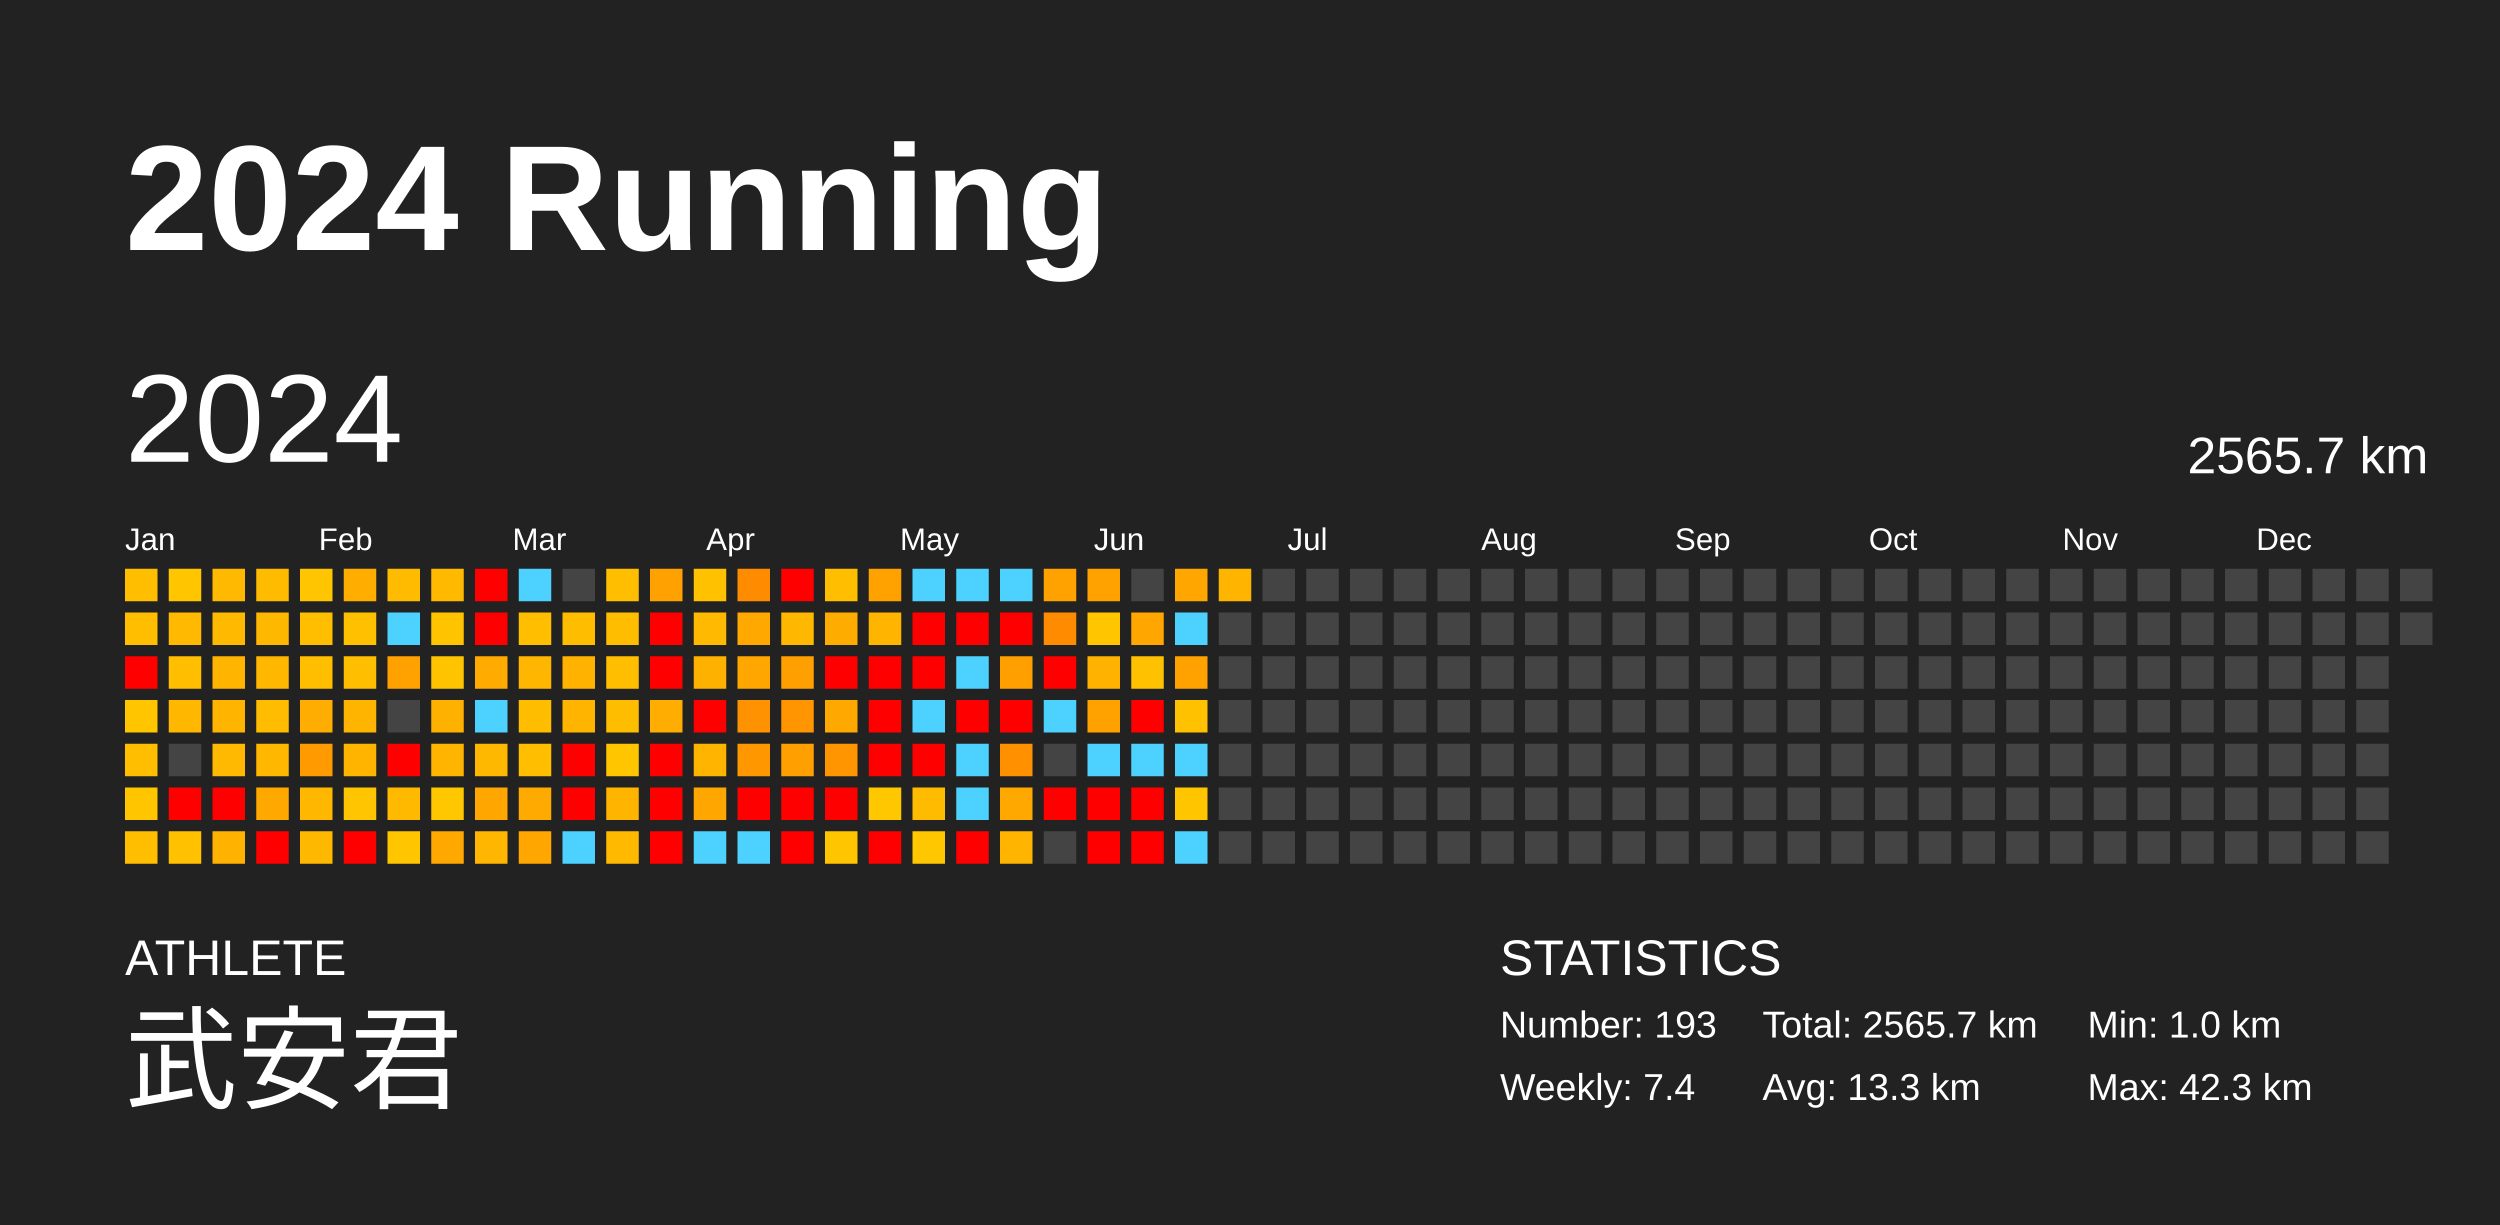
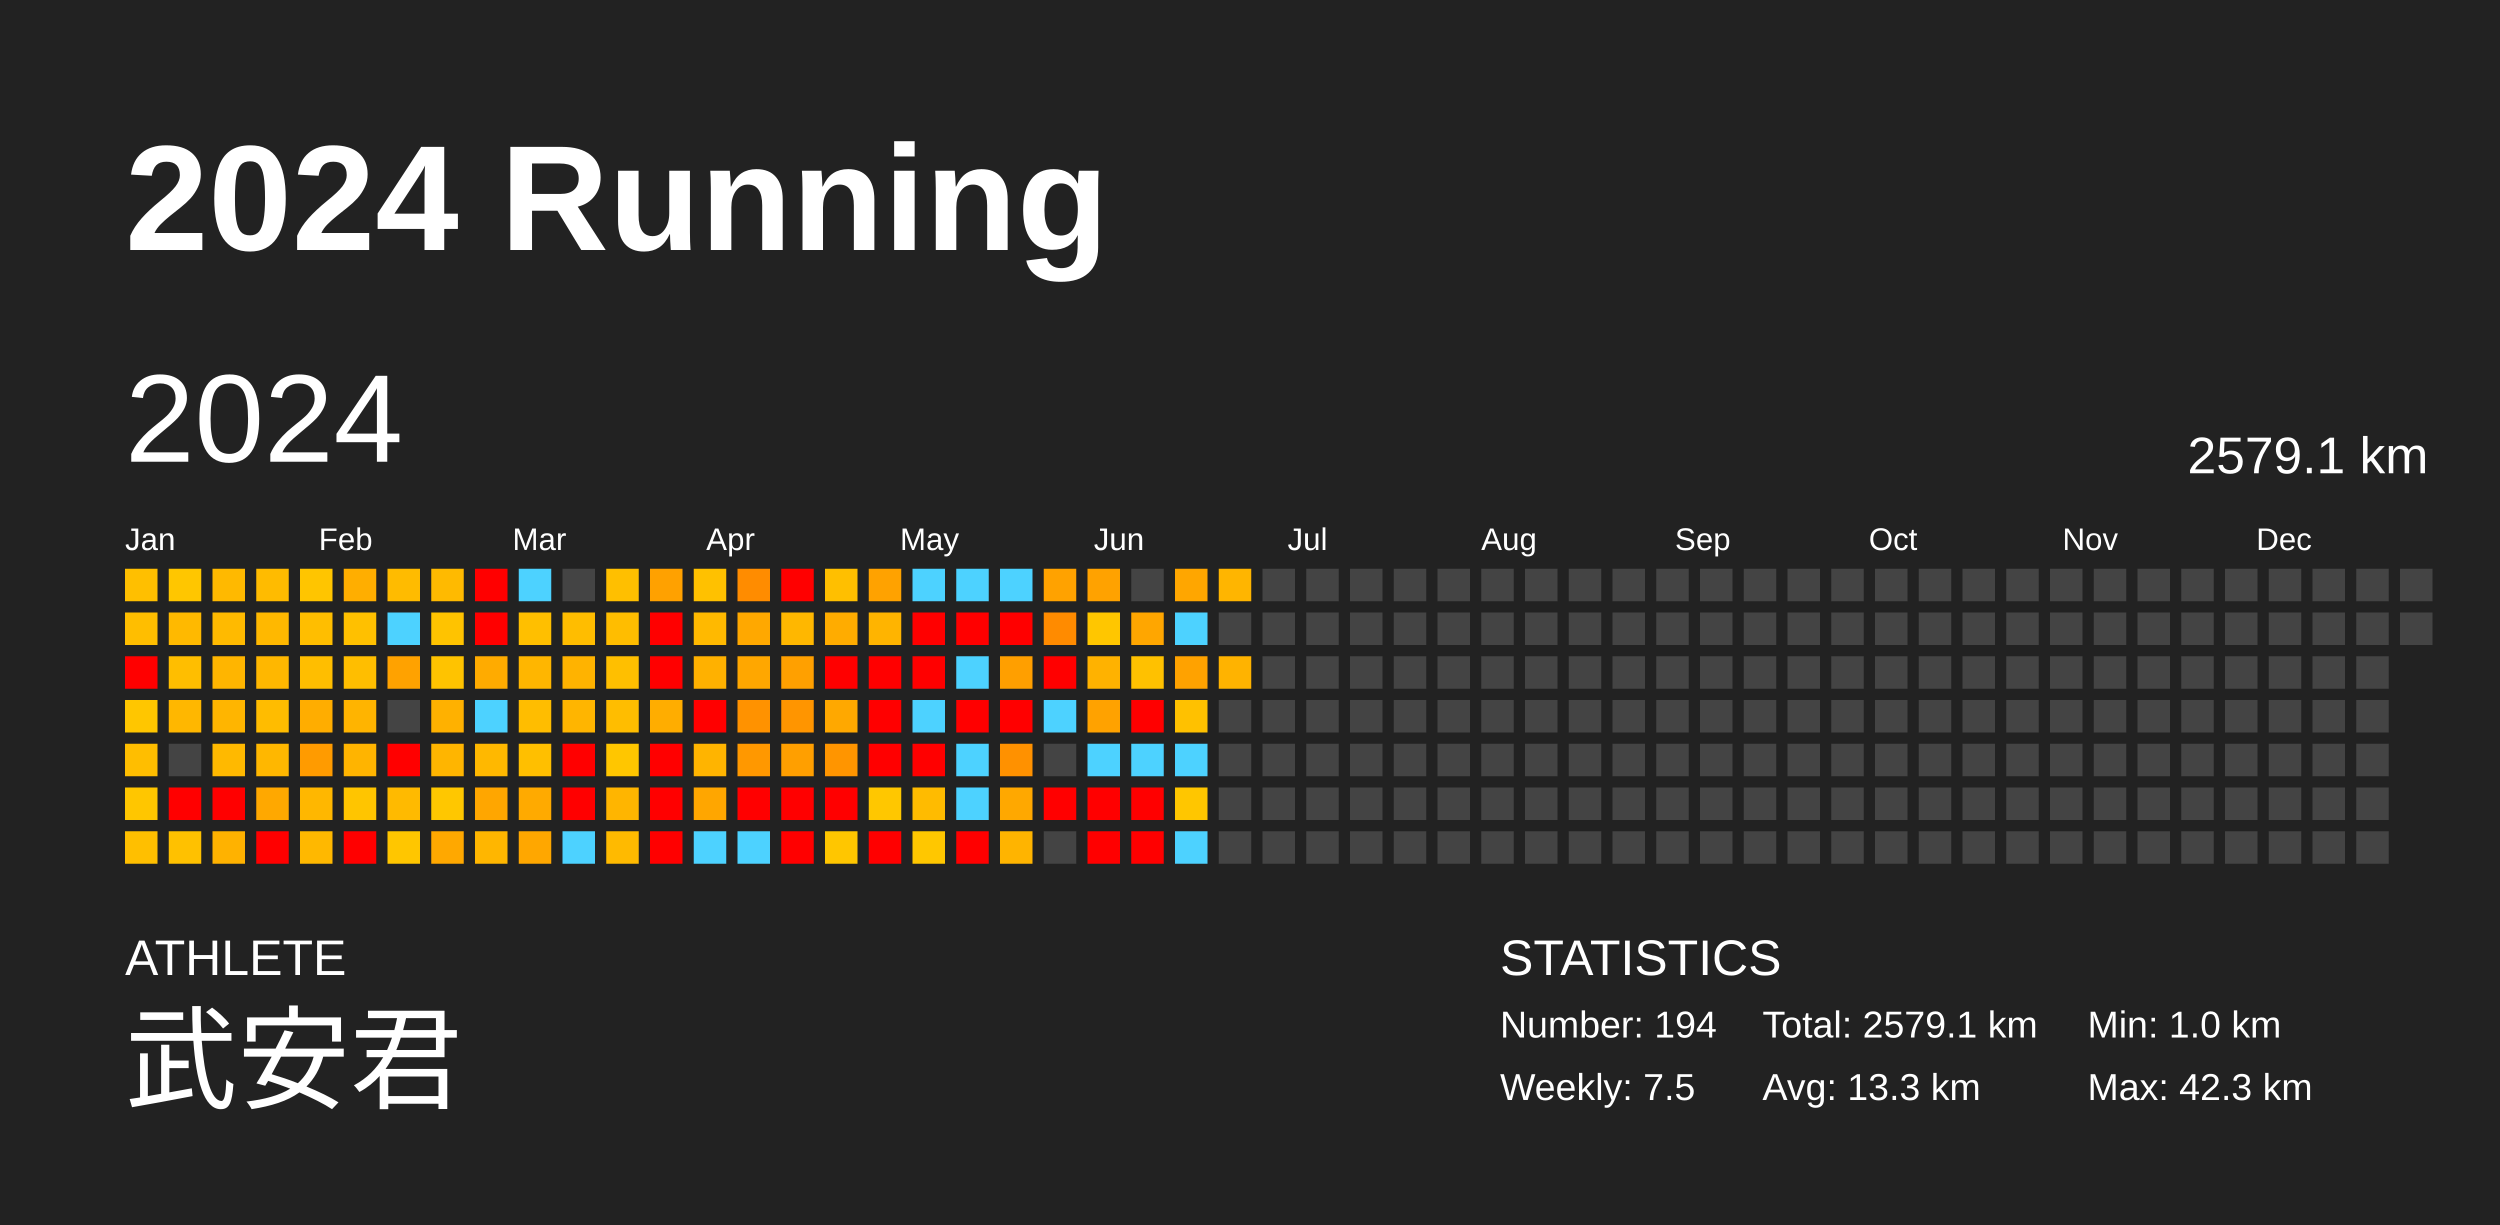
<svg xmlns="http://www.w3.org/2000/svg" baseProfile="full" height="98mm" version="1.1" viewBox="0,0,200,98" width="200mm">
  <defs />
  <rect fill="#222222" height="98" width="200" x="0" y="0" />
  <text fill="#FFFFFF" style="font-size:12px; font-family:Arial; font-weight:bold;" x="10" y="20">2024 Running</text>
  <text fill="#FFFFFF" style="font-size:4px; font-family:Arial" x="10" y="78">ATHLETE</text>
  <text fill="#FFFFFF" style="font-size:9px; font-family:Arial" x="10" y="88">武安君</text>
  <text fill="#FFFFFF" style="font-size:4px; font-family:Arial" x="120" y="78">STATISTICS</text>
-   <text fill="#FFFFFF" style="font-size:3px; font-family:Arial" x="120" y="83">Number: 193</text>
-   <text fill="#FFFFFF" style="font-size:3px; font-family:Arial" x="120" y="88">Weekly: 7.4</text>
-   <text fill="#FFFFFF" style="font-size:3px; font-family:Arial" x="141" y="83">Total: 2565.7 km</text>
+   <text fill="#FFFFFF" style="font-size:3px; font-family:Arial" x="120" y="83">Number: 194</text>
+   <text fill="#FFFFFF" style="font-size:3px; font-family:Arial" x="120" y="88">Weekly: 7.5</text>
+   <text fill="#FFFFFF" style="font-size:3px; font-family:Arial" x="141" y="83">Total: 2579.1 km</text>
  <text fill="#FFFFFF" style="font-size:3px; font-family:Arial" x="141" y="88">Avg: 13.3 km</text>
  <text fill="#FFFFFF" style="font-size:3px; font-family:Arial" x="167" y="83">Min: 1.0 km</text>
  <text fill="#FFFFFF" style="font-size:3px; font-family:Arial" x="167" y="88">Max: 42.3 km</text>
  <text dominant-baseline="hanging" fill="#FFFFFF" style="font-size:10.0px; font-family:Arial;" x="10" y="30">2024</text>
-   <text dominant-baseline="hanging" fill="#FFFFFF" style="font-size:4.125px; font-family:Arial;" x="175" y="35">2565.7 km</text>
+   <text dominant-baseline="hanging" fill="#FFFFFF" style="font-size:4.125px; font-family:Arial;" x="175" y="35">2579.1 km</text>
  <text fill="#FFFFFF" style="font-size:2.5px; font-family:Arial" x="10.0" y="44">Jan</text>
  <text fill="#FFFFFF" style="font-size:2.5px; font-family:Arial" x="25.5" y="44">Feb</text>
  <text fill="#FFFFFF" style="font-size:2.5px; font-family:Arial" x="41.0" y="44">Mar</text>
  <text fill="#FFFFFF" style="font-size:2.5px; font-family:Arial" x="56.5" y="44">Apr</text>
  <text fill="#FFFFFF" style="font-size:2.5px; font-family:Arial" x="72.0" y="44">May</text>
  <text fill="#FFFFFF" style="font-size:2.5px; font-family:Arial" x="87.5" y="44">Jun</text>
  <text fill="#FFFFFF" style="font-size:2.5px; font-family:Arial" x="103.0" y="44">Jul</text>
  <text fill="#FFFFFF" style="font-size:2.5px; font-family:Arial" x="118.5" y="44">Aug</text>
  <text fill="#FFFFFF" style="font-size:2.5px; font-family:Arial" x="134.0" y="44">Sep</text>
  <text fill="#FFFFFF" style="font-size:2.5px; font-family:Arial" x="149.5" y="44">Oct</text>
  <text fill="#FFFFFF" style="font-size:2.5px; font-family:Arial" x="165.0" y="44">Nov</text>
  <text fill="#FFFFFF" style="font-size:2.5px; font-family:Arial" x="180.5" y="44">Dec</text>
  <rect fill="#ffbf00" height="2.6" width="2.6" x="10.0" y="45.5" />
  <rect fill="#ffbe00" height="2.6" width="2.6" x="10.0" y="49.0" />
  <rect fill="red" height="2.6" width="2.6" x="10.0" y="52.5" />
  <rect fill="#ffc600" height="2.6" width="2.6" x="10.0" y="56.0" />
  <rect fill="#ffbe00" height="2.6" width="2.6" x="10.0" y="59.5" />
  <rect fill="#ffc600" height="2.6" width="2.6" x="10.0" y="63.0" />
  <rect fill="#ffbf00" height="2.6" width="2.6" x="10.0" y="66.5" />
  <rect fill="#ffc600" height="2.6" width="2.6" x="13.5" y="45.5" />
  <rect fill="#ffb900" height="2.6" width="2.6" x="13.5" y="49.0" />
  <rect fill="#ffbe00" height="2.6" width="2.6" x="13.5" y="52.5" />
  <rect fill="#ffb700" height="2.6" width="2.6" x="13.5" y="56.0" />
  <rect fill="#444444" height="2.6" width="2.6" x="13.5" y="59.5" />
  <rect fill="red" height="2.6" width="2.6" x="13.5" y="63.0" />
  <rect fill="#ffc100" height="2.6" width="2.6" x="13.5" y="66.5" />
  <rect fill="#ffb900" height="2.6" width="2.6" x="17.0" y="45.5" />
  <rect fill="#ffba00" height="2.6" width="2.6" x="17.0" y="49.0" />
  <rect fill="#ffb500" height="2.6" width="2.6" x="17.0" y="52.5" />
  <rect fill="#ffb500" height="2.6" width="2.6" x="17.0" y="56.0" />
  <rect fill="#ffb900" height="2.6" width="2.6" x="17.0" y="59.5" />
  <rect fill="red" height="2.6" width="2.6" x="17.0" y="63.0" />
  <rect fill="#ffb200" height="2.6" width="2.6" x="17.0" y="66.5" />
  <rect fill="#ffbb00" height="2.6" width="2.6" x="20.5" y="45.5" />
  <rect fill="#ffb800" height="2.6" width="2.6" x="20.5" y="49.0" />
  <rect fill="#ffb700" height="2.6" width="2.6" x="20.5" y="52.5" />
  <rect fill="#ffbc00" height="2.6" width="2.6" x="20.5" y="56.0" />
  <rect fill="#ffb700" height="2.6" width="2.6" x="20.5" y="59.5" />
  <rect fill="#ffa800" height="2.6" width="2.6" x="20.5" y="63.0" />
  <rect fill="red" height="2.6" width="2.6" x="20.5" y="66.5" />
  <rect fill="#ffc500" height="2.6" width="2.6" x="24.0" y="45.5" />
  <rect fill="#ffbe00" height="2.6" width="2.6" x="24.0" y="49.0" />
  <rect fill="#ffbe00" height="2.6" width="2.6" x="24.0" y="52.5" />
  <rect fill="#ffad00" height="2.6" width="2.6" x="24.0" y="56.0" />
  <rect fill="#ff9b00" height="2.6" width="2.6" x="24.0" y="59.5" />
  <rect fill="#ffb700" height="2.6" width="2.6" x="24.0" y="63.0" />
  <rect fill="#ffb800" height="2.6" width="2.6" x="24.0" y="66.5" />
  <rect fill="#ffae00" height="2.6" width="2.6" x="27.5" y="45.5" />
  <rect fill="#ffc000" height="2.6" width="2.6" x="27.5" y="49.0" />
  <rect fill="#ffbe00" height="2.6" width="2.6" x="27.5" y="52.5" />
  <rect fill="#ffb400" height="2.6" width="2.6" x="27.5" y="56.0" />
  <rect fill="#ffb400" height="2.6" width="2.6" x="27.5" y="59.5" />
  <rect fill="#ffc500" height="2.6" width="2.6" x="27.5" y="63.0" />
  <rect fill="red" height="2.6" width="2.6" x="27.5" y="66.5" />
  <rect fill="#ffbb00" height="2.6" width="2.6" x="31.0" y="45.5" />
  <rect fill="#4dd2ff" height="2.6" width="2.6" x="31.0" y="49.0" />
  <rect fill="#ffa200" height="2.6" width="2.6" x="31.0" y="52.5" />
  <rect fill="#444444" height="2.6" width="2.6" x="31.0" y="56.0" />
  <rect fill="red" height="2.6" width="2.6" x="31.0" y="59.5" />
  <rect fill="#ffba00" height="2.6" width="2.6" x="31.0" y="63.0" />
  <rect fill="#ffc600" height="2.6" width="2.6" x="31.0" y="66.5" />
  <rect fill="#ffba00" height="2.6" width="2.6" x="34.5" y="45.5" />
  <rect fill="#ffc300" height="2.6" width="2.6" x="34.5" y="49.0" />
  <rect fill="#ffc300" height="2.6" width="2.6" x="34.5" y="52.5" />
  <rect fill="#ffb100" height="2.6" width="2.6" x="34.5" y="56.0" />
  <rect fill="#ffb500" height="2.6" width="2.6" x="34.5" y="59.5" />
  <rect fill="#ffc700" height="2.6" width="2.6" x="34.5" y="63.0" />
  <rect fill="#ffa800" height="2.6" width="2.6" x="34.5" y="66.5" />
  <rect fill="red" height="2.6" width="2.6" x="38.0" y="45.5" />
  <rect fill="red" height="2.6" width="2.6" x="38.0" y="49.0" />
  <rect fill="#ffab00" height="2.6" width="2.6" x="38.0" y="52.5" />
  <rect fill="#4dd2ff" height="2.6" width="2.6" x="38.0" y="56.0" />
  <rect fill="#ffb800" height="2.6" width="2.6" x="38.0" y="59.5" />
  <rect fill="#ffa600" height="2.6" width="2.6" x="38.0" y="63.0" />
  <rect fill="#ffb600" height="2.6" width="2.6" x="38.0" y="66.5" />
  <rect fill="#4dd2ff" height="2.6" width="2.6" x="41.5" y="45.5" />
  <rect fill="#ffbf00" height="2.6" width="2.6" x="41.5" y="49.0" />
  <rect fill="#ffb600" height="2.6" width="2.6" x="41.5" y="52.5" />
  <rect fill="#ffbd00" height="2.6" width="2.6" x="41.5" y="56.0" />
  <rect fill="#ffbf00" height="2.6" width="2.6" x="41.5" y="59.5" />
  <rect fill="#ffaa00" height="2.6" width="2.6" x="41.5" y="63.0" />
  <rect fill="#ffa700" height="2.6" width="2.6" x="41.5" y="66.5" />
  <rect fill="#444444" height="2.6" width="2.6" x="45.0" y="45.5" />
  <rect fill="#ffbd00" height="2.6" width="2.6" x="45.0" y="49.0" />
  <rect fill="#ffb300" height="2.6" width="2.6" x="45.0" y="52.5" />
  <rect fill="#ffb500" height="2.6" width="2.6" x="45.0" y="56.0" />
  <rect fill="red" height="2.6" width="2.6" x="45.0" y="59.5" />
  <rect fill="red" height="2.6" width="2.6" x="45.0" y="63.0" />
  <rect fill="#4dd2ff" height="2.6" width="2.6" x="45.0" y="66.5" />
  <rect fill="#ffbf00" height="2.6" width="2.6" x="48.5" y="45.5" />
  <rect fill="#ffbd00" height="2.6" width="2.6" x="48.5" y="49.0" />
  <rect fill="#ffbf00" height="2.6" width="2.6" x="48.5" y="52.5" />
  <rect fill="#ffbd00" height="2.6" width="2.6" x="48.5" y="56.0" />
  <rect fill="#ffc600" height="2.6" width="2.6" x="48.5" y="59.5" />
  <rect fill="#ffb500" height="2.6" width="2.6" x="48.5" y="63.0" />
  <rect fill="#ffba00" height="2.6" width="2.6" x="48.5" y="66.5" />
  <rect fill="#ffa100" height="2.6" width="2.6" x="52.0" y="45.5" />
  <rect fill="red" height="2.6" width="2.6" x="52.0" y="49.0" />
  <rect fill="red" height="2.6" width="2.6" x="52.0" y="52.5" />
  <rect fill="#ffad00" height="2.6" width="2.6" x="52.0" y="56.0" />
  <rect fill="red" height="2.6" width="2.6" x="52.0" y="59.5" />
  <rect fill="red" height="2.6" width="2.6" x="52.0" y="63.0" />
  <rect fill="red" height="2.6" width="2.6" x="52.0" y="66.5" />
  <rect fill="#ffc100" height="2.6" width="2.6" x="55.5" y="45.5" />
  <rect fill="#ffb900" height="2.6" width="2.6" x="55.5" y="49.0" />
  <rect fill="#ffb100" height="2.6" width="2.6" x="55.5" y="52.5" />
  <rect fill="red" height="2.6" width="2.6" x="55.5" y="56.0" />
  <rect fill="#ffb400" height="2.6" width="2.6" x="55.5" y="59.5" />
  <rect fill="#ffa600" height="2.6" width="2.6" x="55.5" y="63.0" />
  <rect fill="#4dd2ff" height="2.6" width="2.6" x="55.5" y="66.5" />
  <rect fill="#ff8c00" height="2.6" width="2.6" x="59.0" y="45.5" />
  <rect fill="#ffa800" height="2.6" width="2.6" x="59.0" y="49.0" />
  <rect fill="#ffa700" height="2.6" width="2.6" x="59.0" y="52.5" />
  <rect fill="#ff9200" height="2.6" width="2.6" x="59.0" y="56.0" />
  <rect fill="#ff9800" height="2.6" width="2.6" x="59.0" y="59.5" />
  <rect fill="red" height="2.6" width="2.6" x="59.0" y="63.0" />
  <rect fill="#4dd2ff" height="2.6" width="2.6" x="59.0" y="66.5" />
  <rect fill="red" height="2.6" width="2.6" x="62.5" y="45.5" />
  <rect fill="#ffb700" height="2.6" width="2.6" x="62.5" y="49.0" />
  <rect fill="#ffa000" height="2.6" width="2.6" x="62.5" y="52.5" />
  <rect fill="#ff9500" height="2.6" width="2.6" x="62.5" y="56.0" />
  <rect fill="#ff9f00" height="2.6" width="2.6" x="62.5" y="59.5" />
  <rect fill="red" height="2.6" width="2.6" x="62.5" y="63.0" />
  <rect fill="red" height="2.6" width="2.6" x="62.5" y="66.5" />
  <rect fill="#ffbf00" height="2.6" width="2.6" x="66.0" y="45.5" />
  <rect fill="#ffac00" height="2.6" width="2.6" x="66.0" y="49.0" />
  <rect fill="red" height="2.6" width="2.6" x="66.0" y="52.5" />
  <rect fill="#ffa800" height="2.6" width="2.6" x="66.0" y="56.0" />
  <rect fill="#ff9500" height="2.6" width="2.6" x="66.0" y="59.5" />
  <rect fill="red" height="2.6" width="2.6" x="66.0" y="63.0" />
  <rect fill="#ffc600" height="2.6" width="2.6" x="66.0" y="66.5" />
  <rect fill="#ffa200" height="2.6" width="2.6" x="69.5" y="45.5" />
  <rect fill="#ffb400" height="2.6" width="2.6" x="69.5" y="49.0" />
  <rect fill="red" height="2.6" width="2.6" x="69.5" y="52.5" />
  <rect fill="red" height="2.6" width="2.6" x="69.5" y="56.0" />
  <rect fill="red" height="2.6" width="2.6" x="69.5" y="59.5" />
  <rect fill="#ffc700" height="2.6" width="2.6" x="69.5" y="63.0" />
  <rect fill="red" height="2.6" width="2.6" x="69.5" y="66.5" />
  <rect fill="#4dd2ff" height="2.6" width="2.6" x="73.0" y="45.5" />
  <rect fill="red" height="2.6" width="2.6" x="73.0" y="49.0" />
  <rect fill="red" height="2.6" width="2.6" x="73.0" y="52.5" />
  <rect fill="#4dd2ff" height="2.6" width="2.6" x="73.0" y="56.0" />
  <rect fill="red" height="2.6" width="2.6" x="73.0" y="59.5" />
  <rect fill="#ffbb00" height="2.6" width="2.6" x="73.0" y="63.0" />
  <rect fill="#ffc700" height="2.6" width="2.6" x="73.0" y="66.5" />
  <rect fill="#4dd2ff" height="2.6" width="2.6" x="76.5" y="45.5" />
  <rect fill="red" height="2.6" width="2.6" x="76.5" y="49.0" />
  <rect fill="#4dd2ff" height="2.6" width="2.6" x="76.5" y="52.5" />
  <rect fill="red" height="2.6" width="2.6" x="76.5" y="56.0" />
  <rect fill="#4dd2ff" height="2.6" width="2.6" x="76.5" y="59.5" />
  <rect fill="#4dd2ff" height="2.6" width="2.6" x="76.5" y="63.0" />
  <rect fill="red" height="2.6" width="2.6" x="76.5" y="66.5" />
  <rect fill="#4dd2ff" height="2.6" width="2.6" x="80.0" y="45.5" />
  <rect fill="red" height="2.6" width="2.6" x="80.0" y="49.0" />
  <rect fill="#ff9f00" height="2.6" width="2.6" x="80.0" y="52.5" />
  <rect fill="red" height="2.6" width="2.6" x="80.0" y="56.0" />
  <rect fill="#ff9100" height="2.6" width="2.6" x="80.0" y="59.5" />
  <rect fill="#ffa800" height="2.6" width="2.6" x="80.0" y="63.0" />
  <rect fill="#ffb400" height="2.6" width="2.6" x="80.0" y="66.5" />
  <rect fill="#ffa200" height="2.6" width="2.6" x="83.5" y="45.5" />
  <rect fill="#ff8b00" height="2.6" width="2.6" x="83.5" y="49.0" />
  <rect fill="red" height="2.6" width="2.6" x="83.5" y="52.5" />
  <rect fill="#4dd2ff" height="2.6" width="2.6" x="83.5" y="56.0" />
  <rect fill="#444444" height="2.6" width="2.6" x="83.5" y="59.5" />
  <rect fill="red" height="2.6" width="2.6" x="83.5" y="63.0" />
  <rect fill="#444444" height="2.6" width="2.6" x="83.5" y="66.5" />
  <rect fill="#ffa200" height="2.6" width="2.6" x="87.0" y="45.5" />
  <rect fill="#ffc600" height="2.6" width="2.6" x="87.0" y="49.0" />
  <rect fill="#ffb200" height="2.6" width="2.6" x="87.0" y="52.5" />
  <rect fill="#ffa200" height="2.6" width="2.6" x="87.0" y="56.0" />
  <rect fill="#4dd2ff" height="2.6" width="2.6" x="87.0" y="59.5" />
  <rect fill="red" height="2.6" width="2.6" x="87.0" y="63.0" />
  <rect fill="red" height="2.6" width="2.6" x="87.0" y="66.5" />
  <rect fill="#444444" height="2.6" width="2.6" x="90.5" y="45.5" />
  <rect fill="#ffa600" height="2.6" width="2.6" x="90.5" y="49.0" />
  <rect fill="#ffc100" height="2.6" width="2.6" x="90.5" y="52.5" />
  <rect fill="red" height="2.6" width="2.6" x="90.5" y="56.0" />
  <rect fill="#4dd2ff" height="2.6" width="2.6" x="90.5" y="59.5" />
  <rect fill="red" height="2.6" width="2.6" x="90.5" y="63.0" />
  <rect fill="red" height="2.6" width="2.6" x="90.5" y="66.5" />
  <rect fill="#ffa600" height="2.6" width="2.6" x="94.0" y="45.5" />
  <rect fill="#4dd2ff" height="2.6" width="2.6" x="94.0" y="49.0" />
  <rect fill="#ffa200" height="2.6" width="2.6" x="94.0" y="52.5" />
  <rect fill="#ffc100" height="2.6" width="2.6" x="94.0" y="56.0" />
  <rect fill="#4dd2ff" height="2.6" width="2.6" x="94.0" y="59.5" />
  <rect fill="#ffc600" height="2.6" width="2.6" x="94.0" y="63.0" />
  <rect fill="#4dd2ff" height="2.6" width="2.6" x="94.0" y="66.5" />
  <rect fill="#ffb500" height="2.6" width="2.6" x="97.5" y="45.5" />
  <rect fill="#444444" height="2.6" width="2.6" x="97.5" y="49.0" />
-   <rect fill="#444444" height="2.6" width="2.6" x="97.5" y="52.5" />
+   <rect fill="#ffb300" height="2.6" width="2.6" x="97.5" y="52.5" />
  <rect fill="#444444" height="2.6" width="2.6" x="97.5" y="56.0" />
  <rect fill="#444444" height="2.6" width="2.6" x="97.5" y="59.5" />
  <rect fill="#444444" height="2.6" width="2.6" x="97.5" y="63.0" />
  <rect fill="#444444" height="2.6" width="2.6" x="97.5" y="66.5" />
  <rect fill="#444444" height="2.6" width="2.6" x="101.0" y="45.5" />
  <rect fill="#444444" height="2.6" width="2.6" x="101.0" y="49.0" />
  <rect fill="#444444" height="2.6" width="2.6" x="101.0" y="52.5" />
  <rect fill="#444444" height="2.6" width="2.6" x="101.0" y="56.0" />
  <rect fill="#444444" height="2.6" width="2.6" x="101.0" y="59.5" />
  <rect fill="#444444" height="2.6" width="2.6" x="101.0" y="63.0" />
  <rect fill="#444444" height="2.6" width="2.6" x="101.0" y="66.5" />
  <rect fill="#444444" height="2.6" width="2.6" x="104.5" y="45.5" />
  <rect fill="#444444" height="2.6" width="2.6" x="104.5" y="49.0" />
  <rect fill="#444444" height="2.6" width="2.6" x="104.5" y="52.5" />
  <rect fill="#444444" height="2.6" width="2.6" x="104.5" y="56.0" />
  <rect fill="#444444" height="2.6" width="2.6" x="104.5" y="59.5" />
  <rect fill="#444444" height="2.6" width="2.6" x="104.5" y="63.0" />
  <rect fill="#444444" height="2.6" width="2.6" x="104.5" y="66.5" />
  <rect fill="#444444" height="2.6" width="2.6" x="108.0" y="45.5" />
  <rect fill="#444444" height="2.6" width="2.6" x="108.0" y="49.0" />
  <rect fill="#444444" height="2.6" width="2.6" x="108.0" y="52.5" />
  <rect fill="#444444" height="2.6" width="2.6" x="108.0" y="56.0" />
  <rect fill="#444444" height="2.6" width="2.6" x="108.0" y="59.5" />
  <rect fill="#444444" height="2.6" width="2.6" x="108.0" y="63.0" />
  <rect fill="#444444" height="2.6" width="2.6" x="108.0" y="66.5" />
  <rect fill="#444444" height="2.6" width="2.6" x="111.5" y="45.5" />
  <rect fill="#444444" height="2.6" width="2.6" x="111.5" y="49.0" />
  <rect fill="#444444" height="2.6" width="2.6" x="111.5" y="52.5" />
  <rect fill="#444444" height="2.6" width="2.6" x="111.5" y="56.0" />
  <rect fill="#444444" height="2.6" width="2.6" x="111.5" y="59.5" />
  <rect fill="#444444" height="2.6" width="2.6" x="111.5" y="63.0" />
  <rect fill="#444444" height="2.6" width="2.6" x="111.5" y="66.5" />
  <rect fill="#444444" height="2.6" width="2.6" x="115.0" y="45.5" />
  <rect fill="#444444" height="2.6" width="2.6" x="115.0" y="49.0" />
  <rect fill="#444444" height="2.6" width="2.6" x="115.0" y="52.5" />
  <rect fill="#444444" height="2.6" width="2.6" x="115.0" y="56.0" />
  <rect fill="#444444" height="2.6" width="2.6" x="115.0" y="59.5" />
  <rect fill="#444444" height="2.6" width="2.6" x="115.0" y="63.0" />
  <rect fill="#444444" height="2.6" width="2.6" x="115.0" y="66.5" />
  <rect fill="#444444" height="2.6" width="2.6" x="118.5" y="45.5" />
  <rect fill="#444444" height="2.6" width="2.6" x="118.5" y="49.0" />
  <rect fill="#444444" height="2.6" width="2.6" x="118.5" y="52.5" />
  <rect fill="#444444" height="2.6" width="2.6" x="118.5" y="56.0" />
  <rect fill="#444444" height="2.6" width="2.6" x="118.5" y="59.5" />
  <rect fill="#444444" height="2.6" width="2.6" x="118.5" y="63.0" />
  <rect fill="#444444" height="2.6" width="2.6" x="118.5" y="66.5" />
  <rect fill="#444444" height="2.6" width="2.6" x="122.0" y="45.5" />
  <rect fill="#444444" height="2.6" width="2.6" x="122.0" y="49.0" />
  <rect fill="#444444" height="2.6" width="2.6" x="122.0" y="52.5" />
  <rect fill="#444444" height="2.6" width="2.6" x="122.0" y="56.0" />
  <rect fill="#444444" height="2.6" width="2.6" x="122.0" y="59.5" />
  <rect fill="#444444" height="2.6" width="2.6" x="122.0" y="63.0" />
  <rect fill="#444444" height="2.6" width="2.6" x="122.0" y="66.5" />
  <rect fill="#444444" height="2.6" width="2.6" x="125.5" y="45.5" />
  <rect fill="#444444" height="2.6" width="2.6" x="125.5" y="49.0" />
  <rect fill="#444444" height="2.6" width="2.6" x="125.5" y="52.5" />
  <rect fill="#444444" height="2.6" width="2.6" x="125.5" y="56.0" />
  <rect fill="#444444" height="2.6" width="2.6" x="125.5" y="59.5" />
  <rect fill="#444444" height="2.6" width="2.6" x="125.5" y="63.0" />
  <rect fill="#444444" height="2.6" width="2.6" x="125.5" y="66.5" />
  <rect fill="#444444" height="2.6" width="2.6" x="129.0" y="45.5" />
  <rect fill="#444444" height="2.6" width="2.6" x="129.0" y="49.0" />
  <rect fill="#444444" height="2.6" width="2.6" x="129.0" y="52.5" />
  <rect fill="#444444" height="2.6" width="2.6" x="129.0" y="56.0" />
  <rect fill="#444444" height="2.6" width="2.6" x="129.0" y="59.5" />
  <rect fill="#444444" height="2.6" width="2.6" x="129.0" y="63.0" />
  <rect fill="#444444" height="2.6" width="2.6" x="129.0" y="66.5" />
  <rect fill="#444444" height="2.6" width="2.6" x="132.5" y="45.5" />
  <rect fill="#444444" height="2.6" width="2.6" x="132.5" y="49.0" />
  <rect fill="#444444" height="2.6" width="2.6" x="132.5" y="52.5" />
  <rect fill="#444444" height="2.6" width="2.6" x="132.5" y="56.0" />
  <rect fill="#444444" height="2.6" width="2.6" x="132.5" y="59.5" />
  <rect fill="#444444" height="2.6" width="2.6" x="132.5" y="63.0" />
  <rect fill="#444444" height="2.6" width="2.6" x="132.5" y="66.5" />
  <rect fill="#444444" height="2.6" width="2.6" x="136.0" y="45.5" />
  <rect fill="#444444" height="2.6" width="2.6" x="136.0" y="49.0" />
  <rect fill="#444444" height="2.6" width="2.6" x="136.0" y="52.5" />
  <rect fill="#444444" height="2.6" width="2.6" x="136.0" y="56.0" />
  <rect fill="#444444" height="2.6" width="2.6" x="136.0" y="59.5" />
  <rect fill="#444444" height="2.6" width="2.6" x="136.0" y="63.0" />
  <rect fill="#444444" height="2.6" width="2.6" x="136.0" y="66.5" />
  <rect fill="#444444" height="2.6" width="2.6" x="139.5" y="45.5" />
  <rect fill="#444444" height="2.6" width="2.6" x="139.5" y="49.0" />
  <rect fill="#444444" height="2.6" width="2.6" x="139.5" y="52.5" />
  <rect fill="#444444" height="2.6" width="2.6" x="139.5" y="56.0" />
  <rect fill="#444444" height="2.6" width="2.6" x="139.5" y="59.5" />
  <rect fill="#444444" height="2.6" width="2.6" x="139.5" y="63.0" />
  <rect fill="#444444" height="2.6" width="2.6" x="139.5" y="66.5" />
  <rect fill="#444444" height="2.6" width="2.6" x="143.0" y="45.5" />
  <rect fill="#444444" height="2.6" width="2.6" x="143.0" y="49.0" />
  <rect fill="#444444" height="2.6" width="2.6" x="143.0" y="52.5" />
  <rect fill="#444444" height="2.6" width="2.6" x="143.0" y="56.0" />
  <rect fill="#444444" height="2.6" width="2.6" x="143.0" y="59.5" />
  <rect fill="#444444" height="2.6" width="2.6" x="143.0" y="63.0" />
  <rect fill="#444444" height="2.6" width="2.6" x="143.0" y="66.5" />
  <rect fill="#444444" height="2.6" width="2.6" x="146.5" y="45.5" />
  <rect fill="#444444" height="2.6" width="2.6" x="146.5" y="49.0" />
  <rect fill="#444444" height="2.6" width="2.6" x="146.5" y="52.5" />
  <rect fill="#444444" height="2.6" width="2.6" x="146.5" y="56.0" />
  <rect fill="#444444" height="2.6" width="2.6" x="146.5" y="59.5" />
  <rect fill="#444444" height="2.6" width="2.6" x="146.5" y="63.0" />
  <rect fill="#444444" height="2.6" width="2.6" x="146.5" y="66.5" />
  <rect fill="#444444" height="2.6" width="2.6" x="150.0" y="45.5" />
  <rect fill="#444444" height="2.6" width="2.6" x="150.0" y="49.0" />
  <rect fill="#444444" height="2.6" width="2.6" x="150.0" y="52.5" />
  <rect fill="#444444" height="2.6" width="2.6" x="150.0" y="56.0" />
  <rect fill="#444444" height="2.6" width="2.6" x="150.0" y="59.5" />
  <rect fill="#444444" height="2.6" width="2.6" x="150.0" y="63.0" />
  <rect fill="#444444" height="2.6" width="2.6" x="150.0" y="66.5" />
  <rect fill="#444444" height="2.6" width="2.6" x="153.5" y="45.5" />
  <rect fill="#444444" height="2.6" width="2.6" x="153.5" y="49.0" />
  <rect fill="#444444" height="2.6" width="2.6" x="153.5" y="52.5" />
  <rect fill="#444444" height="2.6" width="2.6" x="153.5" y="56.0" />
  <rect fill="#444444" height="2.6" width="2.6" x="153.5" y="59.5" />
  <rect fill="#444444" height="2.6" width="2.6" x="153.5" y="63.0" />
  <rect fill="#444444" height="2.6" width="2.6" x="153.5" y="66.5" />
  <rect fill="#444444" height="2.6" width="2.6" x="157.0" y="45.5" />
  <rect fill="#444444" height="2.6" width="2.6" x="157.0" y="49.0" />
  <rect fill="#444444" height="2.6" width="2.6" x="157.0" y="52.5" />
  <rect fill="#444444" height="2.6" width="2.6" x="157.0" y="56.0" />
  <rect fill="#444444" height="2.6" width="2.6" x="157.0" y="59.5" />
  <rect fill="#444444" height="2.6" width="2.6" x="157.0" y="63.0" />
  <rect fill="#444444" height="2.6" width="2.6" x="157.0" y="66.5" />
  <rect fill="#444444" height="2.6" width="2.6" x="160.5" y="45.5" />
  <rect fill="#444444" height="2.6" width="2.6" x="160.5" y="49.0" />
  <rect fill="#444444" height="2.6" width="2.6" x="160.5" y="52.5" />
  <rect fill="#444444" height="2.6" width="2.6" x="160.5" y="56.0" />
  <rect fill="#444444" height="2.6" width="2.6" x="160.5" y="59.5" />
  <rect fill="#444444" height="2.6" width="2.6" x="160.5" y="63.0" />
  <rect fill="#444444" height="2.6" width="2.6" x="160.5" y="66.5" />
  <rect fill="#444444" height="2.6" width="2.6" x="164.0" y="45.5" />
  <rect fill="#444444" height="2.6" width="2.6" x="164.0" y="49.0" />
  <rect fill="#444444" height="2.6" width="2.6" x="164.0" y="52.5" />
  <rect fill="#444444" height="2.6" width="2.6" x="164.0" y="56.0" />
  <rect fill="#444444" height="2.6" width="2.6" x="164.0" y="59.5" />
  <rect fill="#444444" height="2.6" width="2.6" x="164.0" y="63.0" />
  <rect fill="#444444" height="2.6" width="2.6" x="164.0" y="66.5" />
  <rect fill="#444444" height="2.6" width="2.6" x="167.5" y="45.5" />
  <rect fill="#444444" height="2.6" width="2.6" x="167.5" y="49.0" />
  <rect fill="#444444" height="2.6" width="2.6" x="167.5" y="52.5" />
  <rect fill="#444444" height="2.6" width="2.6" x="167.5" y="56.0" />
  <rect fill="#444444" height="2.6" width="2.6" x="167.5" y="59.5" />
  <rect fill="#444444" height="2.6" width="2.6" x="167.5" y="63.0" />
  <rect fill="#444444" height="2.6" width="2.6" x="167.5" y="66.5" />
  <rect fill="#444444" height="2.6" width="2.6" x="171.0" y="45.5" />
  <rect fill="#444444" height="2.6" width="2.6" x="171.0" y="49.0" />
  <rect fill="#444444" height="2.6" width="2.6" x="171.0" y="52.5" />
  <rect fill="#444444" height="2.6" width="2.6" x="171.0" y="56.0" />
  <rect fill="#444444" height="2.6" width="2.6" x="171.0" y="59.5" />
  <rect fill="#444444" height="2.6" width="2.6" x="171.0" y="63.0" />
  <rect fill="#444444" height="2.6" width="2.6" x="171.0" y="66.5" />
  <rect fill="#444444" height="2.6" width="2.6" x="174.5" y="45.5" />
  <rect fill="#444444" height="2.6" width="2.6" x="174.5" y="49.0" />
  <rect fill="#444444" height="2.6" width="2.6" x="174.5" y="52.5" />
  <rect fill="#444444" height="2.6" width="2.6" x="174.5" y="56.0" />
  <rect fill="#444444" height="2.6" width="2.6" x="174.5" y="59.5" />
  <rect fill="#444444" height="2.6" width="2.6" x="174.5" y="63.0" />
  <rect fill="#444444" height="2.6" width="2.6" x="174.5" y="66.5" />
  <rect fill="#444444" height="2.6" width="2.6" x="178.0" y="45.5" />
  <rect fill="#444444" height="2.6" width="2.6" x="178.0" y="49.0" />
  <rect fill="#444444" height="2.6" width="2.6" x="178.0" y="52.5" />
  <rect fill="#444444" height="2.6" width="2.6" x="178.0" y="56.0" />
  <rect fill="#444444" height="2.6" width="2.6" x="178.0" y="59.5" />
  <rect fill="#444444" height="2.6" width="2.6" x="178.0" y="63.0" />
  <rect fill="#444444" height="2.6" width="2.6" x="178.0" y="66.5" />
  <rect fill="#444444" height="2.6" width="2.6" x="181.5" y="45.5" />
  <rect fill="#444444" height="2.6" width="2.6" x="181.5" y="49.0" />
  <rect fill="#444444" height="2.6" width="2.6" x="181.5" y="52.5" />
  <rect fill="#444444" height="2.6" width="2.6" x="181.5" y="56.0" />
  <rect fill="#444444" height="2.6" width="2.6" x="181.5" y="59.5" />
  <rect fill="#444444" height="2.6" width="2.6" x="181.5" y="63.0" />
  <rect fill="#444444" height="2.6" width="2.6" x="181.5" y="66.5" />
  <rect fill="#444444" height="2.6" width="2.6" x="185.0" y="45.5" />
  <rect fill="#444444" height="2.6" width="2.6" x="185.0" y="49.0" />
  <rect fill="#444444" height="2.6" width="2.6" x="185.0" y="52.5" />
  <rect fill="#444444" height="2.6" width="2.6" x="185.0" y="56.0" />
  <rect fill="#444444" height="2.6" width="2.6" x="185.0" y="59.5" />
  <rect fill="#444444" height="2.6" width="2.6" x="185.0" y="63.0" />
  <rect fill="#444444" height="2.6" width="2.6" x="185.0" y="66.5" />
  <rect fill="#444444" height="2.6" width="2.6" x="188.5" y="45.5" />
  <rect fill="#444444" height="2.6" width="2.6" x="188.5" y="49.0" />
  <rect fill="#444444" height="2.6" width="2.6" x="188.5" y="52.5" />
  <rect fill="#444444" height="2.6" width="2.6" x="188.5" y="56.0" />
  <rect fill="#444444" height="2.6" width="2.6" x="188.5" y="59.5" />
  <rect fill="#444444" height="2.6" width="2.6" x="188.5" y="63.0" />
  <rect fill="#444444" height="2.6" width="2.6" x="188.5" y="66.5" />
  <rect fill="#444444" height="2.6" width="2.6" x="192.0" y="45.5" />
  <rect fill="#444444" height="2.6" width="2.6" x="192.0" y="49.0" />
</svg>
